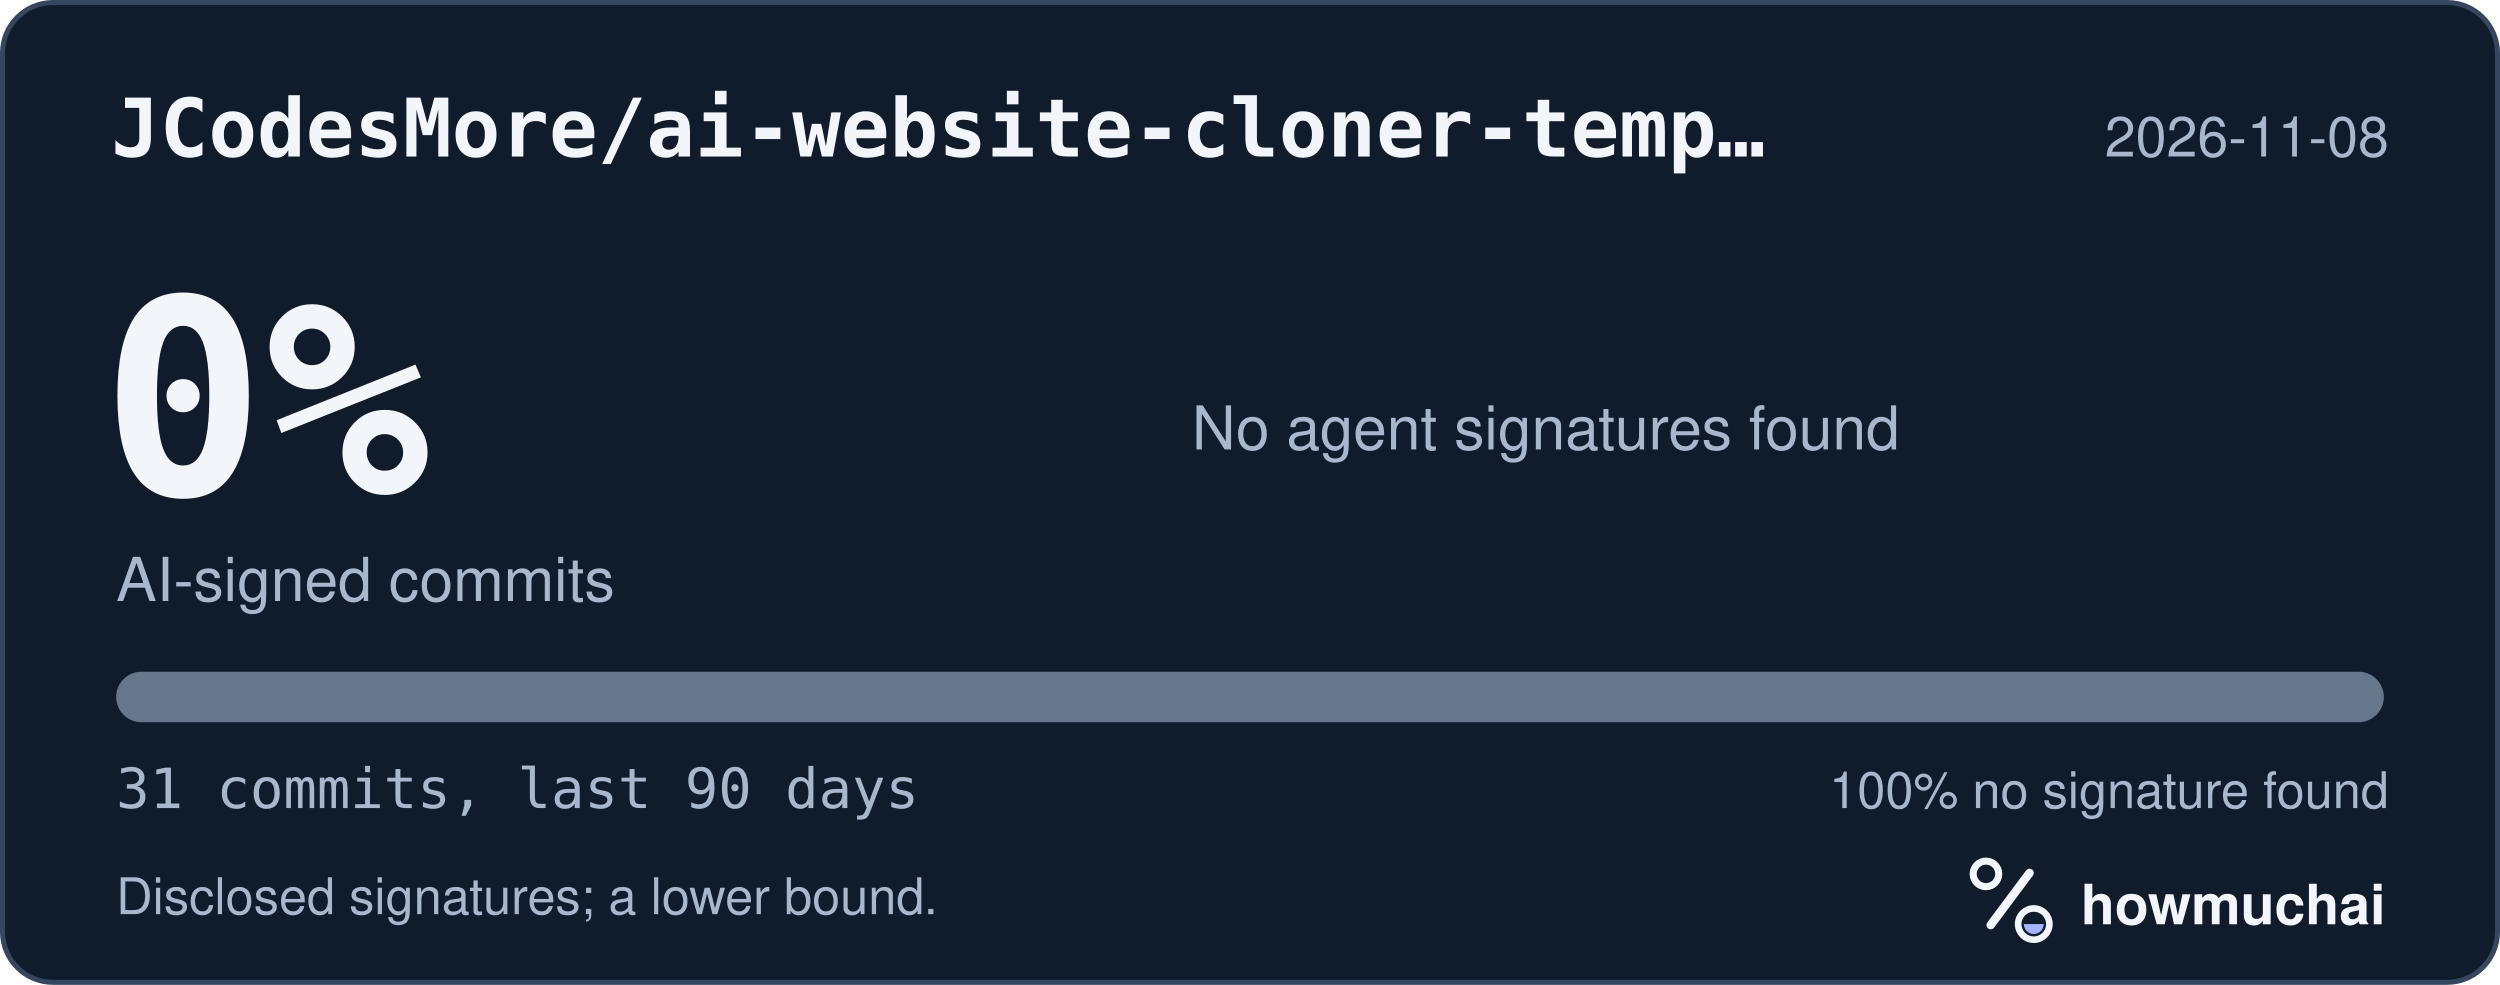
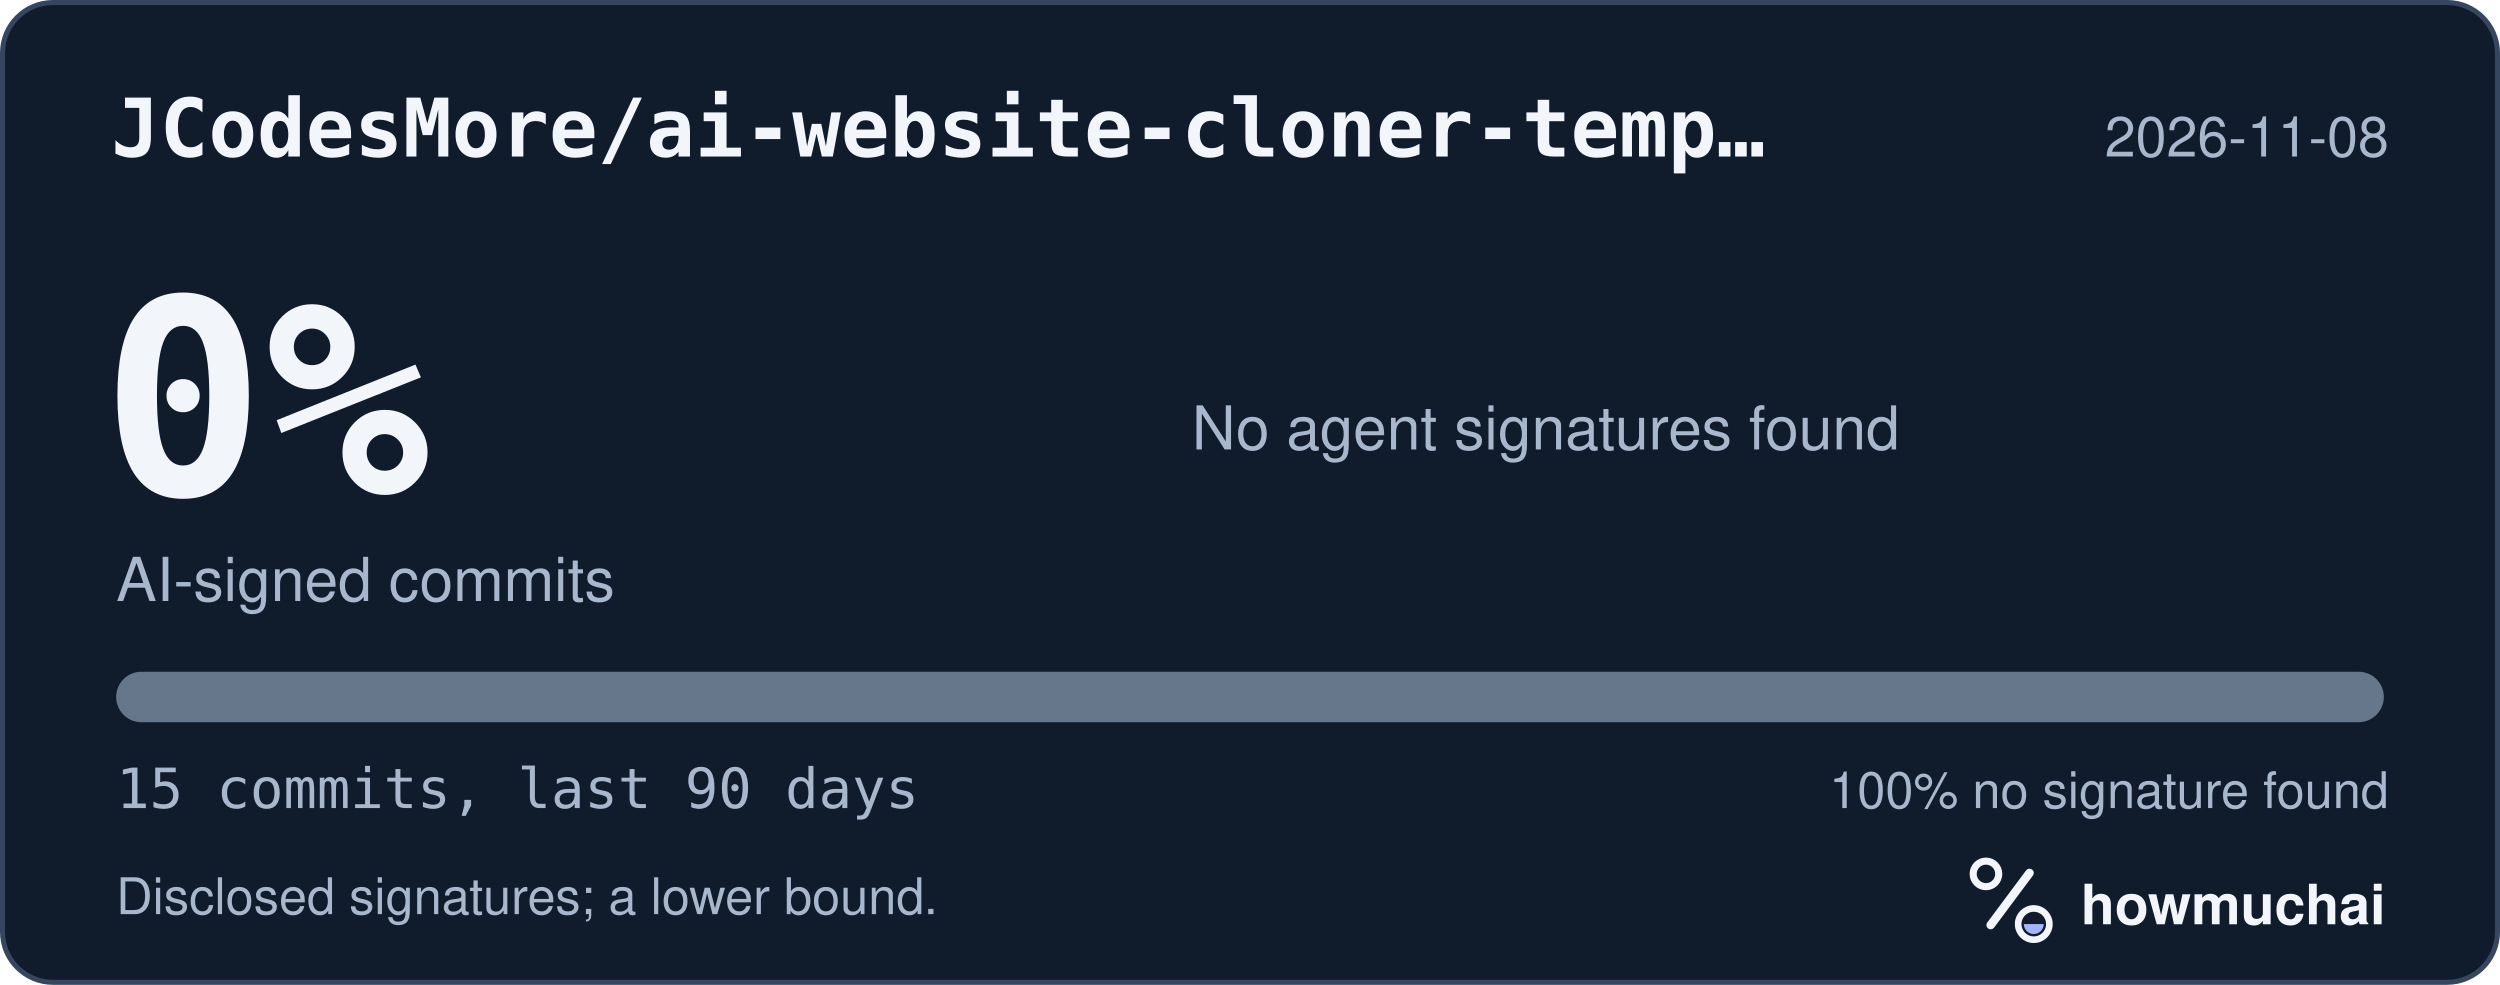
<svg xmlns="http://www.w3.org/2000/svg" width="495" height="195" viewBox="0 0 495 195" role="img" aria-labelledby="hm-t hm-d">
  <rect x="0.5" y="0.5" width="494" height="194" rx="10" fill="#101B2C" stroke="#35465E" />
  <text x="22" y="31" fill="#F2F5FA" font-family="ui-monospace, SF Mono, Menlo, Consolas, IBM Plex Mono, monospace" font-size="16" font-weight="600">JCodesMore/ai-website-cloner-temp…</text>
  <text x="473" y="31" fill="#A8B7CC" font-family="-apple-system, BlinkMacSystemFont, Segoe UI, Helvetica, Arial, Fira Sans, sans-serif" font-size="11" text-anchor="end">2026-11-08</text>
  <text x="20" y="98" fill="#F2F5FA" font-family="ui-monospace, SF Mono, Menlo, Consolas, IBM Plex Mono, monospace" font-size="54" font-weight="700">0%</text>
  <text x="23" y="119" fill="#A8B7CC" font-family="-apple-system, BlinkMacSystemFont, Segoe UI, Helvetica, Arial, Fira Sans, sans-serif" font-size="12">AI-signed commits</text>
  <text x="236" y="89" fill="#A8B7CC" font-family="-apple-system, BlinkMacSystemFont, Segoe UI, Helvetica, Arial, Fira Sans, sans-serif" font-size="12">No agent signatures found</text>
  <defs>
    <clipPath id="hm-bar">
      <rect x="23" y="133" width="449" height="10" rx="5" />
    </clipPath>
  </defs>
  <rect x="23" y="133" width="449" height="10" rx="5" fill="#66768B" />
  <g clip-path="url(#hm-bar)" />
-   <text x="23" y="160" fill="#A8B7CC" font-family="ui-monospace, SF Mono, Menlo, Consolas, IBM Plex Mono, monospace" font-size="11">31 commits, last 90 days</text>
+   <text x="23" y="160" fill="#A8B7CC" font-family="ui-monospace, SF Mono, Menlo, Consolas, IBM Plex Mono, monospace" font-size="11">15 commits, last 90 days</text>
  <text x="473" y="160" fill="#A8B7CC" font-family="-apple-system, BlinkMacSystemFont, Segoe UI, Helvetica, Arial, Fira Sans, sans-serif" font-size="10" text-anchor="end">100% no signature found</text>
  <text x="23" y="181" fill="#A8B7CC" font-family="-apple-system, BlinkMacSystemFont, Segoe UI, Helvetica, Arial, Fira Sans, sans-serif" font-size="10">Disclosed signatures; a lower bound.</text>
  <g transform="translate(386 166) scale(0.046875)">
    <circle cx="154" cy="150" r="54" fill="none" stroke="#F2F5FA" stroke-width="30" />
    <path d="M174 366 338 146" fill="none" stroke="#F2F5FA" stroke-width="36" stroke-linecap="round" />
    <circle cx="356" cy="362" r="66" fill="none" stroke="#F2F5FA" stroke-width="28" />
    <path d="M314 362a42 42 0 0 0 84 0Z" fill="#A4B5FF" />
  </g>
  <text x="412" y="183" fill="#F2F5FA" font-family="-apple-system, BlinkMacSystemFont, Segoe UI, Helvetica, Arial, Fira Sans, sans-serif" font-size="11" font-weight="650">howmuchai</text>
</svg>
